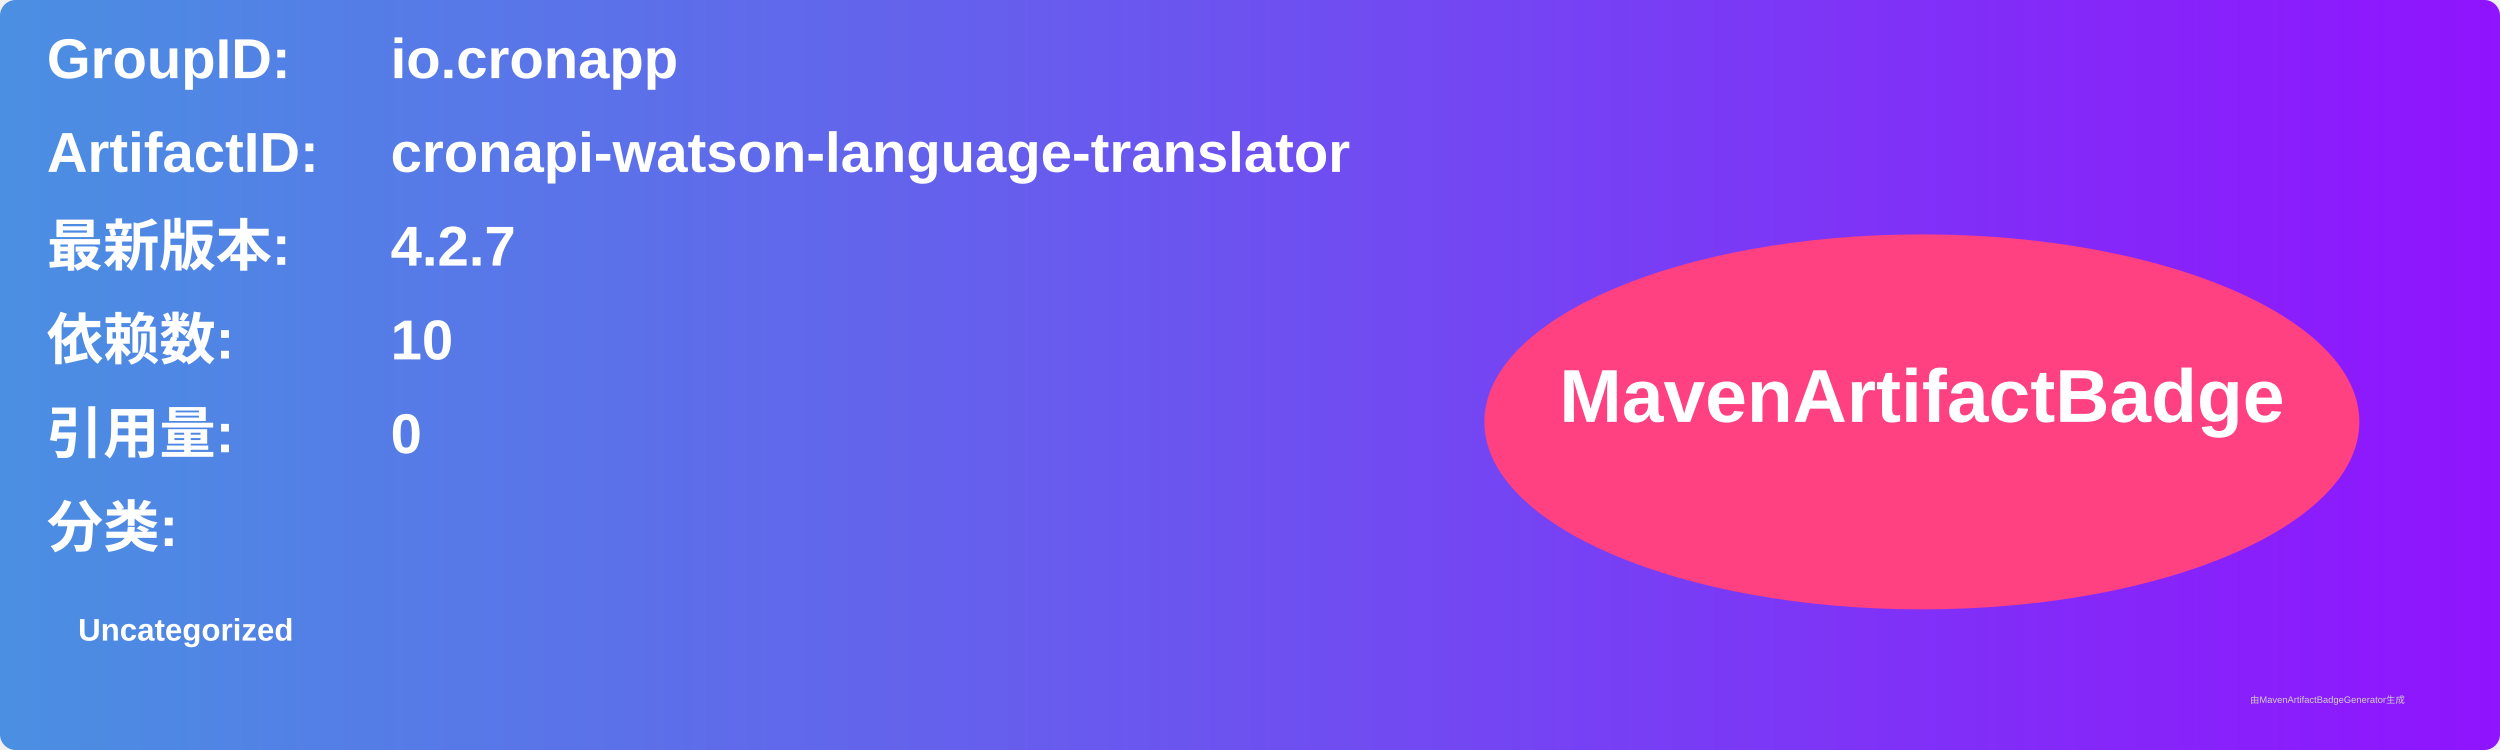
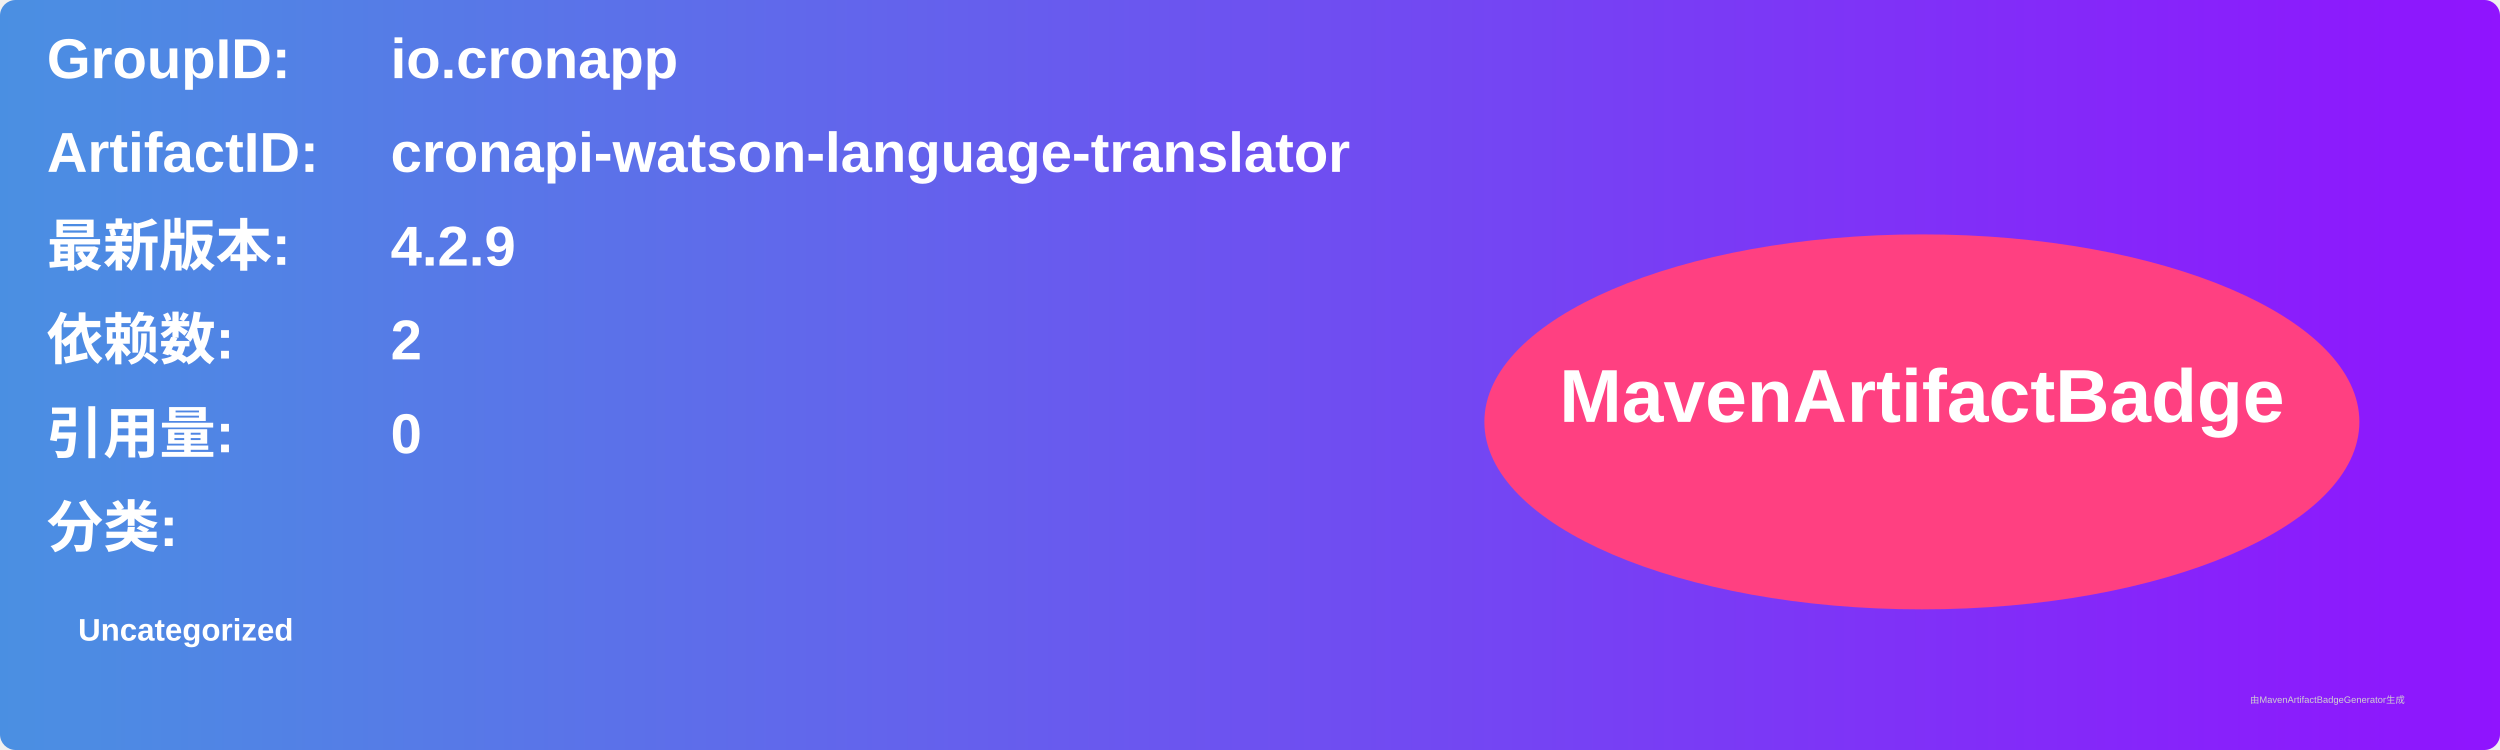
<svg xmlns="http://www.w3.org/2000/svg" width="800" height="240" viewBox="0 0 800 240">
  <linearGradient id="grad" x1="0%" y1="0%" x2="100%" y2="0%">
    <stop offset="0%" stop-color="#4a90e2" />
    <stop offset="100%" stop-color="#9013fe" />
  </linearGradient>
  <rect width="100%" height="100%" rx="5" ry="5" fill="url(#grad)" />
  <g transform="translate(15, 15)">
    <text x="0" y="10" font-family="Arial" font-size="18" fill="white" font-weight="bold" width="260">GroupID:</text>
    <text x="110" y="10" font-family="Arial" font-size="18" fill="white" font-weight="bold" width="460">io.cronapp</text>
    <text x="0" y="40" font-family="Arial" font-size="18" fill="white" font-weight="bold" width="260">ArtifactID:</text>
    <text x="110" y="40" font-family="Arial" font-size="18" fill="white" font-weight="bold" width="460">cronapi-watson-language-translator</text>
    <text x="0" y="70" font-family="Arial" font-size="18" fill="white" font-weight="bold">最新版本:</text>
    <text x="110" y="70" font-family="Arial" font-size="18" fill="white" font-weight="bold">
-       <tspan font-weight="bold">4.2.7</tspan>
+       <tspan font-weight="bold">4.2.9</tspan>
    </text>
    <text x="0" y="100" font-family="Arial" font-size="18" fill="white" font-weight="bold">依赖数: </text>
    <text x="110" y="100" font-family="Arial" font-size="18" fill="white">
-       <tspan font-weight="bold">10</tspan>
+       <tspan font-weight="bold">2</tspan>
    </text>
    <text x="0" y="130" font-family="Arial" font-size="18" fill="white" font-weight="bold">引用量: </text>
    <text x="110" y="130" font-family="Arial" font-size="18" fill="white">
      <tspan font-weight="bold">0</tspan>
    </text>
    <text x="0" y="160" font-family="Arial" font-size="18" fill="white" font-weight="bold">分类:</text>
    <text x="10" y="190" font-family="Arial" font-size="10" fill="white">
      <tspan font-weight="bold">Uncategorized</tspan>
    </text>
    <ellipse cx="600" cy="120" rx="140" ry="60" fill="#ff4081" />
    <text x="600" y="120" text-anchor="middle" font-family="Arial" font-size="24" fill="white" font-weight="bold">MavenArtifactBadge</text>
  </g>
  <text x="720" y="225" font-family="Arial" font-size="3" fill="#d0d0d0">由MavenArtifactBadgeGenerator生成</text>
</svg>
